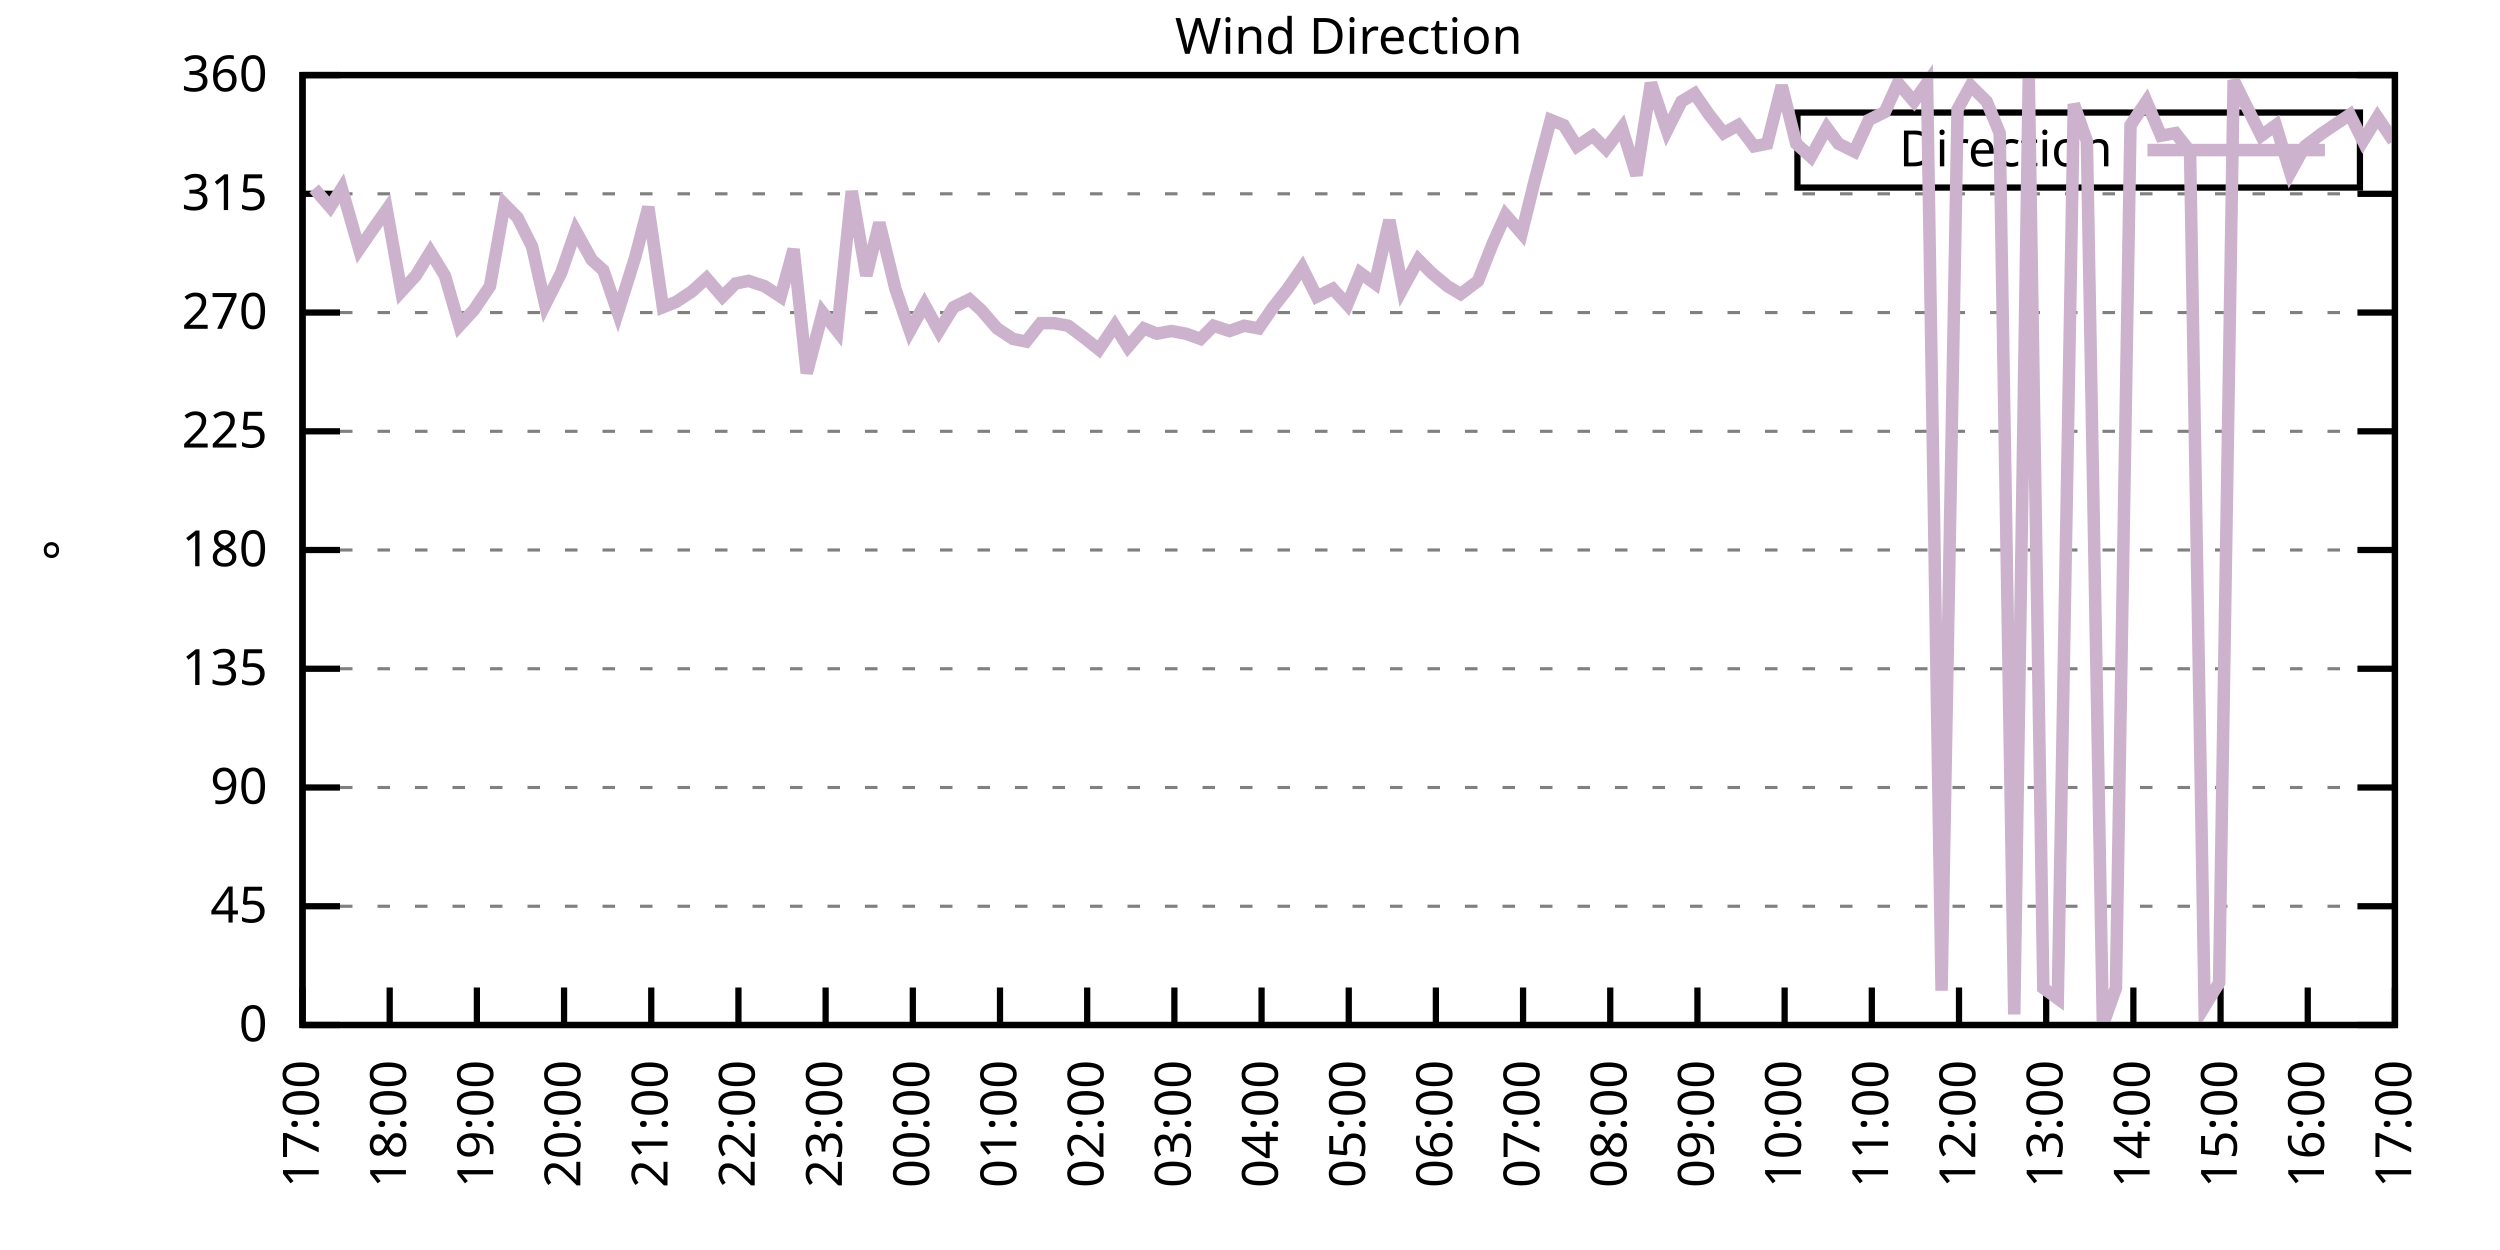
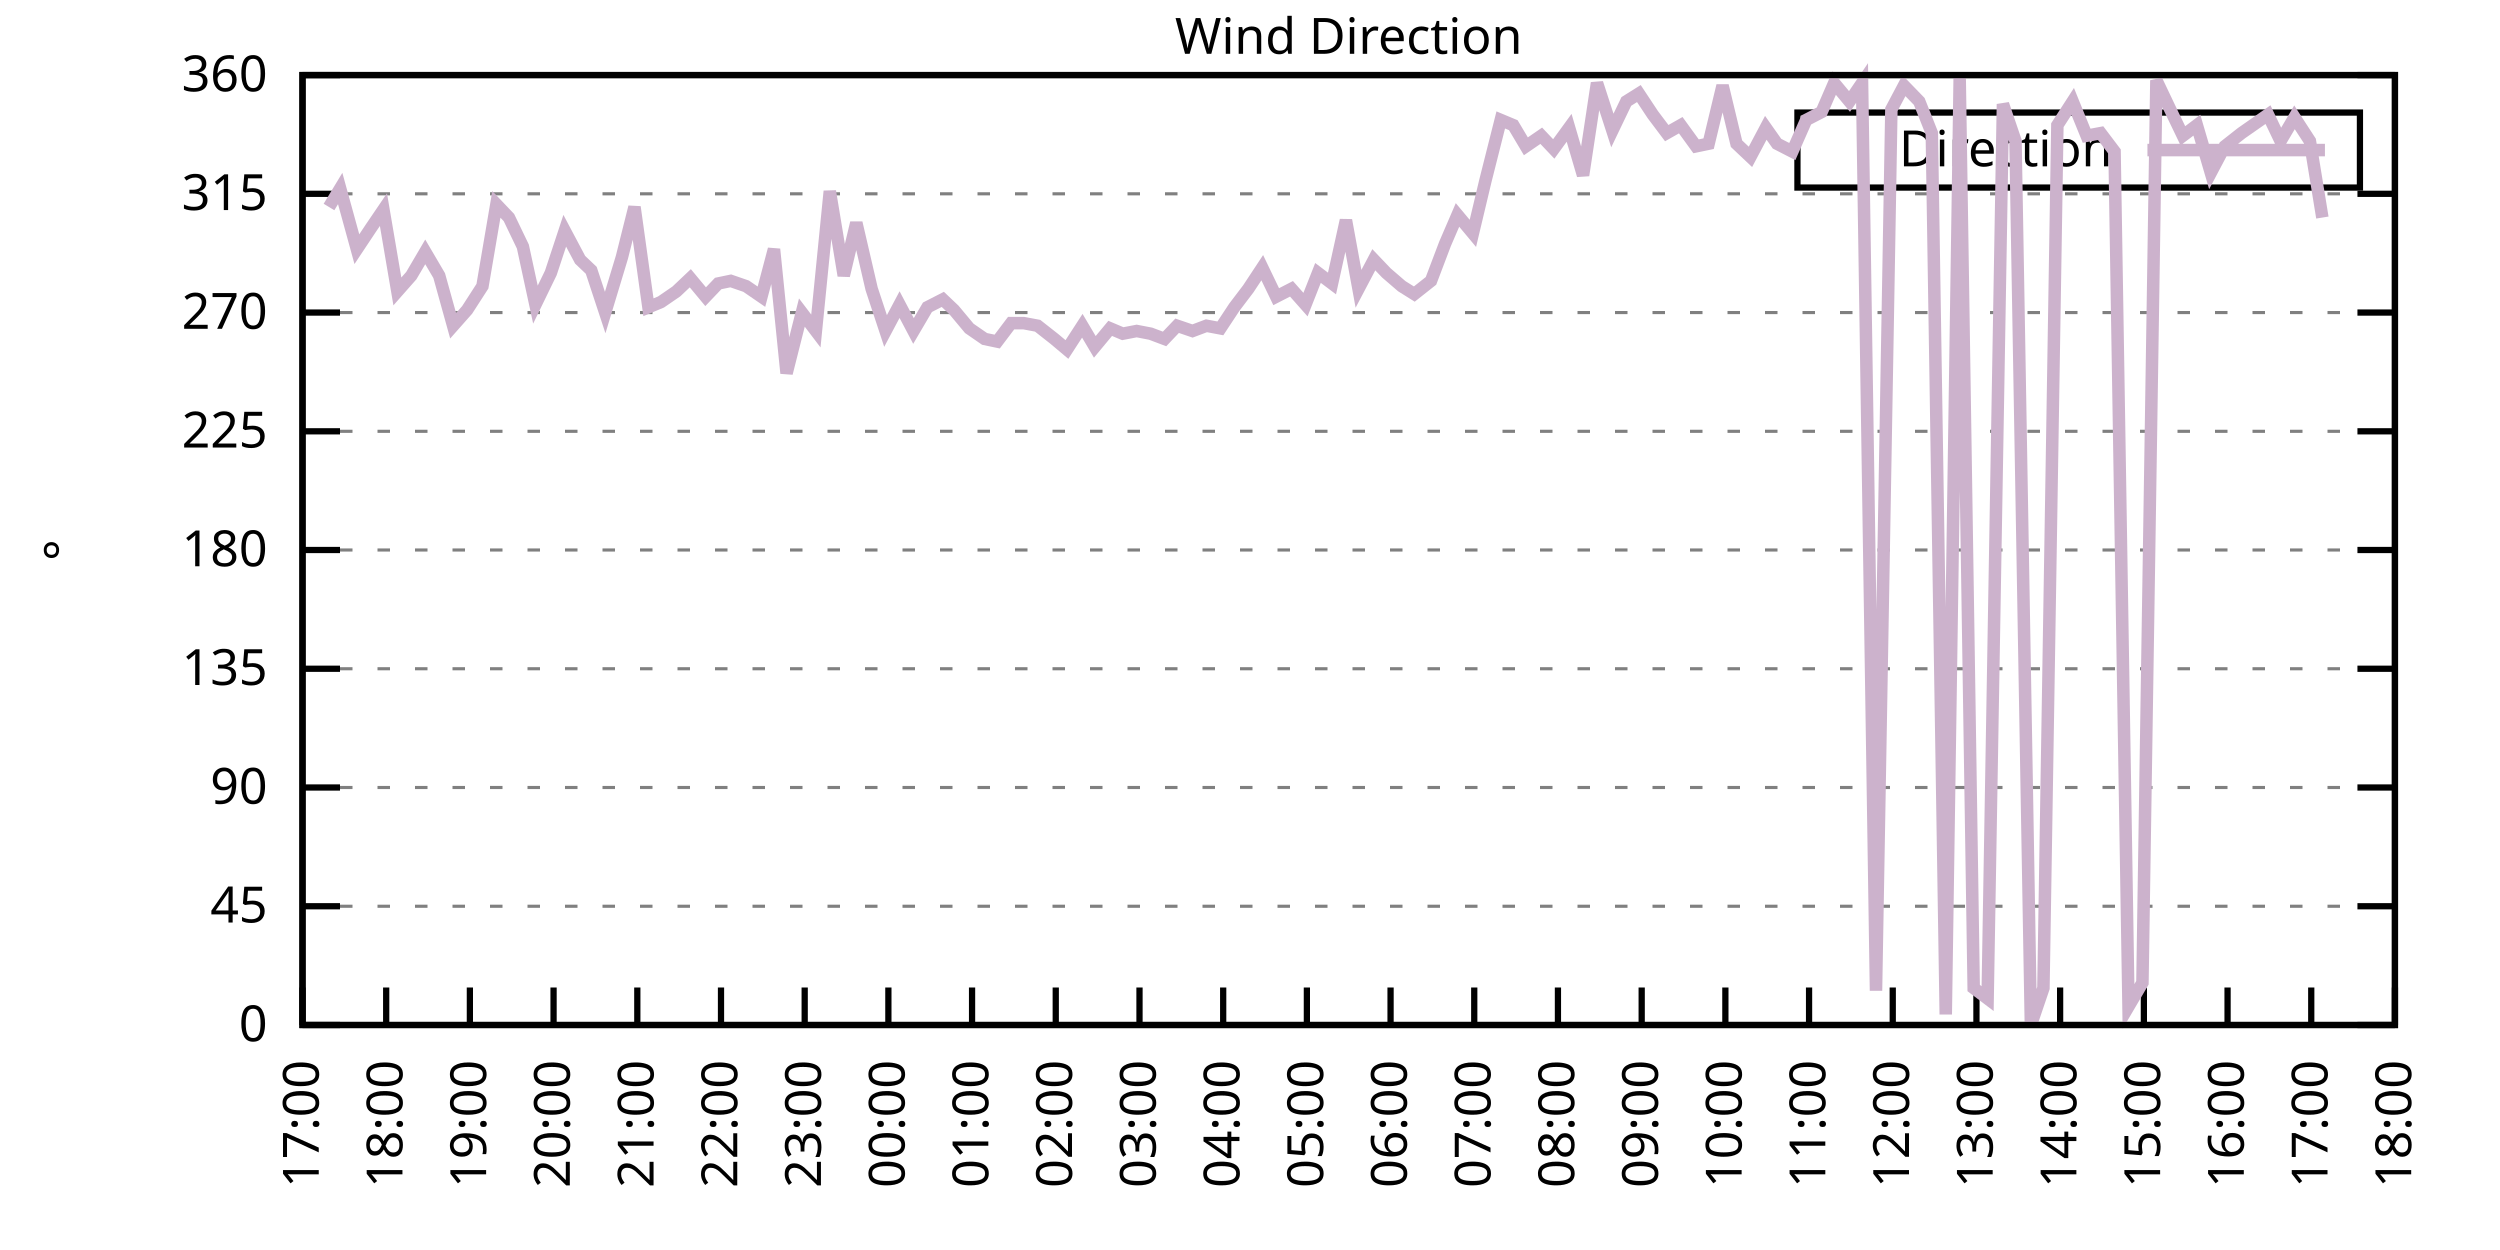
<svg xmlns="http://www.w3.org/2000/svg" xmlns:xlink="http://www.w3.org/1999/xlink" width="400" height="200" viewBox="0 0 400 200">
  <g id="gnuplot_canvas">
    <rect x="0" y="0" width="400" height="200" fill="none" />
    <defs>
      <circle id="gpDot" r="0.5" stroke-width="0.5" stroke="currentColor" />
      <path id="gpPt0" stroke-width="0.333" stroke="currentColor" d="M-1,0 h2 M0,-1 v2" />
      <path id="gpPt1" stroke-width="0.333" stroke="currentColor" d="M-1,-1 L1,1 M1,-1 L-1,1" />
      <path id="gpPt2" stroke-width="0.333" stroke="currentColor" d="M-1,0 L1,0 M0,-1 L0,1 M-1,-1 L1,1 M-1,1 L1,-1" />
      <rect id="gpPt3" stroke-width="0.333" stroke="currentColor" x="-1" y="-1" width="2" height="2" />
      <rect id="gpPt4" stroke-width="0.333" stroke="currentColor" fill="currentColor" x="-1" y="-1" width="2" height="2" />
      <circle id="gpPt5" stroke-width="0.333" stroke="currentColor" cx="0" cy="0" r="1" />
      <use xlink:href="#gpPt5" id="gpPt6" fill="currentColor" stroke="none" />
      <path id="gpPt7" stroke-width="0.333" stroke="currentColor" d="M0,-1.33 L-1.33,0.67 L1.33,0.67 z" />
      <use xlink:href="#gpPt7" id="gpPt8" fill="currentColor" stroke="none" />
      <use xlink:href="#gpPt7" id="gpPt9" stroke="currentColor" transform="rotate(180)" />
      <use xlink:href="#gpPt9" id="gpPt10" fill="currentColor" stroke="none" />
      <use xlink:href="#gpPt3" id="gpPt11" stroke="currentColor" transform="rotate(45)" />
      <use xlink:href="#gpPt11" id="gpPt12" fill="currentColor" stroke="none" />
      <path id="gpPt13" stroke-width="0.333" stroke="currentColor" d="M0,1.330 L1.265,0.411 L0.782,-1.067 L-0.782,-1.076 L-1.265,0.411 z" />
      <use xlink:href="#gpPt13" id="gpPt14" fill="currentColor" stroke="none" />
      <filter id="textbox" filterUnits="objectBoundingBox" x="0" y="0" height="1" width="1">
        <feFlood flood-color="white" flood-opacity="1" result="bgnd" />
        <feComposite in="SourceGraphic" in2="bgnd" operator="atop" />
      </filter>
      <filter id="greybox" filterUnits="objectBoundingBox" x="0" y="0" height="1" width="1">
        <feFlood flood-color="lightgrey" flood-opacity="1" result="grey" />
        <feComposite in="SourceGraphic" in2="grey" operator="atop" />
      </filter>
    </defs>
    <g fill="none" color="white" stroke="currentColor" stroke-width="1.00" stroke-linecap="butt" stroke-linejoin="miter">
</g>
    <g fill="none" color="black" stroke="currentColor" stroke-width="1.00" stroke-linecap="butt" stroke-linejoin="miter">
      <g stroke="none" shape-rendering="crispEdges">
        <polygon fill="rgb(255, 255, 255)" points="48.40,164.00 383.18,164.00 383.18,12.02 48.40,12.02 " />
      </g>
    </g>
    <g fill="none" color="black" stroke="currentColor" stroke-width="1.00" stroke-linecap="butt" stroke-linejoin="miter">
</g>
    <g fill="none" color="black" stroke="black" stroke-width="0.50" stroke-linecap="butt" stroke-linejoin="miter">
</g>
    <g fill="none" color="gray" stroke="currentColor" stroke-width="0.50" stroke-linecap="butt" stroke-linejoin="miter">
      <path stroke="gray" stroke-dasharray="2,4" class="gridline" d="M48.40,164.00 L383.19,164.00  " />
    </g>
    <g fill="none" color="gray" stroke="gray" stroke-width="1.00" stroke-linecap="butt" stroke-linejoin="miter">
</g>
    <g fill="none" color="black" stroke="currentColor" stroke-width="1.00" stroke-linecap="butt" stroke-linejoin="miter">
      <path stroke="black" d="M48.40,164.00 L54.40,164.00 M383.19,164.00 L377.19,164.00  " />
      <g transform="translate(42.80,166.60)" stroke="none" fill="black" font-family="Sans" font-size="8.00" text-anchor="end">
        <text>
          <tspan font-family="Sans"> 0</tspan>
        </text>
      </g>
    </g>
    <g fill="none" color="black" stroke="currentColor" stroke-width="1.00" stroke-linecap="butt" stroke-linejoin="miter">
</g>
    <g fill="none" color="black" stroke="black" stroke-width="0.50" stroke-linecap="butt" stroke-linejoin="miter">
</g>
    <g fill="none" color="gray" stroke="currentColor" stroke-width="0.50" stroke-linecap="butt" stroke-linejoin="miter">
      <path stroke="gray" stroke-dasharray="2,4" class="gridline" d="M48.40,145.00 L383.19,145.00  " />
    </g>
    <g fill="none" color="gray" stroke="gray" stroke-width="1.00" stroke-linecap="butt" stroke-linejoin="miter">
</g>
    <g fill="none" color="black" stroke="currentColor" stroke-width="1.00" stroke-linecap="butt" stroke-linejoin="miter">
      <path stroke="black" d="M48.40,145.00 L54.40,145.00 M383.19,145.00 L377.19,145.00  " />
      <g transform="translate(42.80,147.60)" stroke="none" fill="black" font-family="Sans" font-size="8.00" text-anchor="end">
        <text>
          <tspan font-family="Sans"> 45</tspan>
        </text>
      </g>
    </g>
    <g fill="none" color="black" stroke="currentColor" stroke-width="1.00" stroke-linecap="butt" stroke-linejoin="miter">
</g>
    <g fill="none" color="black" stroke="black" stroke-width="0.50" stroke-linecap="butt" stroke-linejoin="miter">
</g>
    <g fill="none" color="gray" stroke="currentColor" stroke-width="0.50" stroke-linecap="butt" stroke-linejoin="miter">
      <path stroke="gray" stroke-dasharray="2,4" class="gridline" d="M48.40,126.00 L383.19,126.00  " />
    </g>
    <g fill="none" color="gray" stroke="gray" stroke-width="1.00" stroke-linecap="butt" stroke-linejoin="miter">
</g>
    <g fill="none" color="black" stroke="currentColor" stroke-width="1.00" stroke-linecap="butt" stroke-linejoin="miter">
      <path stroke="black" d="M48.40,126.00 L54.40,126.00 M383.19,126.00 L377.19,126.00  " />
      <g transform="translate(42.80,128.60)" stroke="none" fill="black" font-family="Sans" font-size="8.00" text-anchor="end">
        <text>
          <tspan font-family="Sans"> 90</tspan>
        </text>
      </g>
    </g>
    <g fill="none" color="black" stroke="currentColor" stroke-width="1.00" stroke-linecap="butt" stroke-linejoin="miter">
</g>
    <g fill="none" color="black" stroke="black" stroke-width="0.50" stroke-linecap="butt" stroke-linejoin="miter">
</g>
    <g fill="none" color="gray" stroke="currentColor" stroke-width="0.50" stroke-linecap="butt" stroke-linejoin="miter">
      <path stroke="gray" stroke-dasharray="2,4" class="gridline" d="M48.40,107.00 L383.19,107.00  " />
    </g>
    <g fill="none" color="gray" stroke="gray" stroke-width="1.00" stroke-linecap="butt" stroke-linejoin="miter">
</g>
    <g fill="none" color="black" stroke="currentColor" stroke-width="1.00" stroke-linecap="butt" stroke-linejoin="miter">
      <path stroke="black" d="M48.40,107.00 L54.40,107.00 M383.19,107.00 L377.19,107.00  " />
      <g transform="translate(42.80,109.60)" stroke="none" fill="black" font-family="Sans" font-size="8.00" text-anchor="end">
        <text>
          <tspan font-family="Sans"> 135</tspan>
        </text>
      </g>
    </g>
    <g fill="none" color="black" stroke="currentColor" stroke-width="1.00" stroke-linecap="butt" stroke-linejoin="miter">
</g>
    <g fill="none" color="black" stroke="black" stroke-width="0.50" stroke-linecap="butt" stroke-linejoin="miter">
</g>
    <g fill="none" color="gray" stroke="currentColor" stroke-width="0.50" stroke-linecap="butt" stroke-linejoin="miter">
      <path stroke="gray" stroke-dasharray="2,4" class="gridline" d="M48.40,88.00 L383.19,88.00  " />
    </g>
    <g fill="none" color="gray" stroke="gray" stroke-width="1.00" stroke-linecap="butt" stroke-linejoin="miter">
</g>
    <g fill="none" color="black" stroke="currentColor" stroke-width="1.00" stroke-linecap="butt" stroke-linejoin="miter">
      <path stroke="black" d="M48.40,88.00 L54.40,88.00 M383.19,88.00 L377.19,88.00  " />
      <g transform="translate(42.80,90.60)" stroke="none" fill="black" font-family="Sans" font-size="8.00" text-anchor="end">
        <text>
          <tspan font-family="Sans"> 180</tspan>
        </text>
      </g>
    </g>
    <g fill="none" color="black" stroke="currentColor" stroke-width="1.00" stroke-linecap="butt" stroke-linejoin="miter">
</g>
    <g fill="none" color="black" stroke="black" stroke-width="0.50" stroke-linecap="butt" stroke-linejoin="miter">
</g>
    <g fill="none" color="gray" stroke="currentColor" stroke-width="0.50" stroke-linecap="butt" stroke-linejoin="miter">
      <path stroke="gray" stroke-dasharray="2,4" class="gridline" d="M48.40,69.01 L383.19,69.01  " />
    </g>
    <g fill="none" color="gray" stroke="gray" stroke-width="1.00" stroke-linecap="butt" stroke-linejoin="miter">
</g>
    <g fill="none" color="black" stroke="currentColor" stroke-width="1.00" stroke-linecap="butt" stroke-linejoin="miter">
      <path stroke="black" d="M48.40,69.01 L54.40,69.01 M383.19,69.01 L377.19,69.01  " />
      <g transform="translate(42.80,71.61)" stroke="none" fill="black" font-family="Sans" font-size="8.00" text-anchor="end">
        <text>
          <tspan font-family="Sans"> 225</tspan>
        </text>
      </g>
    </g>
    <g fill="none" color="black" stroke="currentColor" stroke-width="1.00" stroke-linecap="butt" stroke-linejoin="miter">
</g>
    <g fill="none" color="black" stroke="black" stroke-width="0.50" stroke-linecap="butt" stroke-linejoin="miter">
</g>
    <g fill="none" color="gray" stroke="currentColor" stroke-width="0.50" stroke-linecap="butt" stroke-linejoin="miter">
      <path stroke="gray" stroke-dasharray="2,4" class="gridline" d="M48.40,50.01 L383.19,50.01  " />
    </g>
    <g fill="none" color="gray" stroke="gray" stroke-width="1.00" stroke-linecap="butt" stroke-linejoin="miter">
</g>
    <g fill="none" color="black" stroke="currentColor" stroke-width="1.00" stroke-linecap="butt" stroke-linejoin="miter">
      <path stroke="black" d="M48.40,50.01 L54.40,50.01 M383.19,50.01 L377.19,50.01  " />
      <g transform="translate(42.80,52.61)" stroke="none" fill="black" font-family="Sans" font-size="8.00" text-anchor="end">
        <text>
          <tspan font-family="Sans"> 270</tspan>
        </text>
      </g>
    </g>
    <g fill="none" color="black" stroke="currentColor" stroke-width="1.00" stroke-linecap="butt" stroke-linejoin="miter">
</g>
    <g fill="none" color="black" stroke="black" stroke-width="0.50" stroke-linecap="butt" stroke-linejoin="miter">
</g>
    <g fill="none" color="gray" stroke="currentColor" stroke-width="0.50" stroke-linecap="butt" stroke-linejoin="miter">
      <path stroke="gray" stroke-dasharray="2,4" class="gridline" d="M48.40,31.01 L383.19,31.01  " />
    </g>
    <g fill="none" color="gray" stroke="gray" stroke-width="1.00" stroke-linecap="butt" stroke-linejoin="miter">
</g>
    <g fill="none" color="black" stroke="currentColor" stroke-width="1.00" stroke-linecap="butt" stroke-linejoin="miter">
      <path stroke="black" d="M48.40,31.01 L54.40,31.01 M383.19,31.01 L377.19,31.01  " />
      <g transform="translate(42.80,33.61)" stroke="none" fill="black" font-family="Sans" font-size="8.00" text-anchor="end">
        <text>
          <tspan font-family="Sans"> 315</tspan>
        </text>
      </g>
    </g>
    <g fill="none" color="black" stroke="currentColor" stroke-width="1.00" stroke-linecap="butt" stroke-linejoin="miter">
</g>
    <g fill="none" color="black" stroke="black" stroke-width="0.50" stroke-linecap="butt" stroke-linejoin="miter">
</g>
    <g fill="none" color="gray" stroke="currentColor" stroke-width="0.50" stroke-linecap="butt" stroke-linejoin="miter">
      <path stroke="gray" stroke-dasharray="2,4" class="gridline" d="M48.40,12.01 L383.19,12.01  " />
    </g>
    <g fill="none" color="gray" stroke="gray" stroke-width="1.00" stroke-linecap="butt" stroke-linejoin="miter">
</g>
    <g fill="none" color="black" stroke="currentColor" stroke-width="1.00" stroke-linecap="butt" stroke-linejoin="miter">
      <path stroke="black" d="M48.40,12.01 L54.40,12.01 M383.19,12.01 L377.19,12.01  " />
      <g transform="translate(42.80,14.61)" stroke="none" fill="black" font-family="Sans" font-size="8.00" text-anchor="end">
        <text>
          <tspan font-family="Sans"> 360</tspan>
        </text>
      </g>
    </g>
    <g fill="none" color="black" stroke="currentColor" stroke-width="1.00" stroke-linecap="butt" stroke-linejoin="miter">
      <path stroke="black" d="M48.40,164.00 L48.40,158.00  " />
      <g transform="translate(51.00,169.60) rotate(270.00)" stroke="none" fill="black" font-family="Sans" font-size="8.00" text-anchor="end">
        <text>
          <tspan font-family="Sans">17:00</tspan>
        </text>
      </g>
    </g>
    <g fill="none" color="black" stroke="currentColor" stroke-width="1.00" stroke-linecap="butt" stroke-linejoin="miter">
-       <path stroke="black" d="M62.35,164.00 L62.35,158.00  " />
-       <g transform="translate(64.95,169.60) rotate(270.00)" stroke="none" fill="black" font-family="Sans" font-size="8.00" text-anchor="end">
+       <path stroke="black" d="M61.79,164.00 L61.79,158.00  " />
+       <g transform="translate(64.39,169.60) rotate(270.00)" stroke="none" fill="black" font-family="Sans" font-size="8.00" text-anchor="end">
        <text>
          <tspan font-family="Sans">18:00</tspan>
        </text>
      </g>
    </g>
    <g fill="none" color="black" stroke="currentColor" stroke-width="1.00" stroke-linecap="butt" stroke-linejoin="miter">
-       <path stroke="black" d="M76.30,164.00 L76.30,158.00  " />
-       <g transform="translate(78.90,169.60) rotate(270.00)" stroke="none" fill="black" font-family="Sans" font-size="8.00" text-anchor="end">
+       <path stroke="black" d="M75.18,164.00 L75.18,158.00  " />
+       <g transform="translate(77.78,169.60) rotate(270.00)" stroke="none" fill="black" font-family="Sans" font-size="8.00" text-anchor="end">
        <text>
          <tspan font-family="Sans">19:00</tspan>
        </text>
      </g>
    </g>
    <g fill="none" color="black" stroke="currentColor" stroke-width="1.00" stroke-linecap="butt" stroke-linejoin="miter">
-       <path stroke="black" d="M90.25,164.00 L90.25,158.00  " />
-       <g transform="translate(92.85,169.60) rotate(270.00)" stroke="none" fill="black" font-family="Sans" font-size="8.00" text-anchor="end">
+       <path stroke="black" d="M88.57,164.00 L88.57,158.00  " />
+       <g transform="translate(91.17,169.60) rotate(270.00)" stroke="none" fill="black" font-family="Sans" font-size="8.00" text-anchor="end">
        <text>
          <tspan font-family="Sans">20:00</tspan>
        </text>
      </g>
    </g>
    <g fill="none" color="black" stroke="currentColor" stroke-width="1.00" stroke-linecap="butt" stroke-linejoin="miter">
-       <path stroke="black" d="M104.20,164.00 L104.20,158.00  " />
-       <g transform="translate(106.80,169.60) rotate(270.00)" stroke="none" fill="black" font-family="Sans" font-size="8.00" text-anchor="end">
+       <path stroke="black" d="M101.97,164.00 L101.97,158.00  " />
+       <g transform="translate(104.57,169.60) rotate(270.00)" stroke="none" fill="black" font-family="Sans" font-size="8.00" text-anchor="end">
        <text>
          <tspan font-family="Sans">21:00</tspan>
        </text>
      </g>
    </g>
    <g fill="none" color="black" stroke="currentColor" stroke-width="1.00" stroke-linecap="butt" stroke-linejoin="miter">
-       <path stroke="black" d="M118.15,164.00 L118.15,158.00  " />
-       <g transform="translate(120.75,169.60) rotate(270.00)" stroke="none" fill="black" font-family="Sans" font-size="8.00" text-anchor="end">
+       <path stroke="black" d="M115.36,164.00 L115.36,158.00  " />
+       <g transform="translate(117.96,169.60) rotate(270.00)" stroke="none" fill="black" font-family="Sans" font-size="8.00" text-anchor="end">
        <text>
          <tspan font-family="Sans">22:00</tspan>
        </text>
      </g>
    </g>
    <g fill="none" color="black" stroke="currentColor" stroke-width="1.00" stroke-linecap="butt" stroke-linejoin="miter">
-       <path stroke="black" d="M132.10,164.00 L132.10,158.00  " />
-       <g transform="translate(134.70,169.60) rotate(270.00)" stroke="none" fill="black" font-family="Sans" font-size="8.00" text-anchor="end">
+       <path stroke="black" d="M128.75,164.00 L128.75,158.00  " />
+       <g transform="translate(131.35,169.60) rotate(270.00)" stroke="none" fill="black" font-family="Sans" font-size="8.00" text-anchor="end">
        <text>
          <tspan font-family="Sans">23:00</tspan>
        </text>
      </g>
    </g>
    <g fill="none" color="black" stroke="currentColor" stroke-width="1.00" stroke-linecap="butt" stroke-linejoin="miter">
-       <path stroke="black" d="M146.05,164.00 L146.05,158.00  " />
-       <g transform="translate(148.65,169.60) rotate(270.00)" stroke="none" fill="black" font-family="Sans" font-size="8.00" text-anchor="end">
+       <path stroke="black" d="M142.14,164.00 L142.14,158.00  " />
+       <g transform="translate(144.74,169.60) rotate(270.00)" stroke="none" fill="black" font-family="Sans" font-size="8.00" text-anchor="end">
        <text>
          <tspan font-family="Sans">00:00</tspan>
        </text>
      </g>
    </g>
    <g fill="none" color="black" stroke="currentColor" stroke-width="1.00" stroke-linecap="butt" stroke-linejoin="miter">
-       <path stroke="black" d="M160.00,164.00 L160.00,158.00  " />
-       <g transform="translate(162.60,169.60) rotate(270.00)" stroke="none" fill="black" font-family="Sans" font-size="8.00" text-anchor="end">
+       <path stroke="black" d="M155.53,164.00 L155.53,158.00  " />
+       <g transform="translate(158.13,169.60) rotate(270.00)" stroke="none" fill="black" font-family="Sans" font-size="8.00" text-anchor="end">
        <text>
          <tspan font-family="Sans">01:00</tspan>
        </text>
      </g>
    </g>
    <g fill="none" color="black" stroke="currentColor" stroke-width="1.00" stroke-linecap="butt" stroke-linejoin="miter">
-       <path stroke="black" d="M173.95,164.00 L173.95,158.00  " />
-       <g transform="translate(176.55,169.60) rotate(270.00)" stroke="none" fill="black" font-family="Sans" font-size="8.00" text-anchor="end">
+       <path stroke="black" d="M168.92,164.00 L168.92,158.00  " />
+       <g transform="translate(171.52,169.60) rotate(270.00)" stroke="none" fill="black" font-family="Sans" font-size="8.00" text-anchor="end">
        <text>
          <tspan font-family="Sans">02:00</tspan>
        </text>
      </g>
    </g>
    <g fill="none" color="black" stroke="currentColor" stroke-width="1.00" stroke-linecap="butt" stroke-linejoin="miter">
-       <path stroke="black" d="M187.90,164.00 L187.90,158.00  " />
-       <g transform="translate(190.50,169.60) rotate(270.00)" stroke="none" fill="black" font-family="Sans" font-size="8.00" text-anchor="end">
+       <path stroke="black" d="M182.32,164.00 L182.32,158.00  " />
+       <g transform="translate(184.92,169.60) rotate(270.00)" stroke="none" fill="black" font-family="Sans" font-size="8.00" text-anchor="end">
        <text>
          <tspan font-family="Sans">03:00</tspan>
        </text>
      </g>
    </g>
    <g fill="none" color="black" stroke="currentColor" stroke-width="1.00" stroke-linecap="butt" stroke-linejoin="miter">
-       <path stroke="black" d="M201.85,164.00 L201.85,158.00  " />
-       <g transform="translate(204.45,169.60) rotate(270.00)" stroke="none" fill="black" font-family="Sans" font-size="8.00" text-anchor="end">
+       <path stroke="black" d="M195.71,164.00 L195.71,158.00  " />
+       <g transform="translate(198.31,169.60) rotate(270.00)" stroke="none" fill="black" font-family="Sans" font-size="8.00" text-anchor="end">
        <text>
          <tspan font-family="Sans">04:00</tspan>
        </text>
      </g>
    </g>
    <g fill="none" color="black" stroke="currentColor" stroke-width="1.00" stroke-linecap="butt" stroke-linejoin="miter">
-       <path stroke="black" d="M215.80,164.00 L215.80,158.00  " />
-       <g transform="translate(218.40,169.60) rotate(270.00)" stroke="none" fill="black" font-family="Sans" font-size="8.00" text-anchor="end">
+       <path stroke="black" d="M209.10,164.00 L209.10,158.00  " />
+       <g transform="translate(211.70,169.60) rotate(270.00)" stroke="none" fill="black" font-family="Sans" font-size="8.00" text-anchor="end">
        <text>
          <tspan font-family="Sans">05:00</tspan>
        </text>
      </g>
    </g>
    <g fill="none" color="black" stroke="currentColor" stroke-width="1.00" stroke-linecap="butt" stroke-linejoin="miter">
-       <path stroke="black" d="M229.74,164.00 L229.74,158.00  " />
-       <g transform="translate(232.34,169.60) rotate(270.00)" stroke="none" fill="black" font-family="Sans" font-size="8.00" text-anchor="end">
+       <path stroke="black" d="M222.49,164.00 L222.49,158.00  " />
+       <g transform="translate(225.09,169.60) rotate(270.00)" stroke="none" fill="black" font-family="Sans" font-size="8.00" text-anchor="end">
        <text>
          <tspan font-family="Sans">06:00</tspan>
        </text>
      </g>
    </g>
    <g fill="none" color="black" stroke="currentColor" stroke-width="1.00" stroke-linecap="butt" stroke-linejoin="miter">
-       <path stroke="black" d="M243.69,164.00 L243.69,158.00  " />
-       <g transform="translate(246.29,169.60) rotate(270.00)" stroke="none" fill="black" font-family="Sans" font-size="8.00" text-anchor="end">
+       <path stroke="black" d="M235.88,164.00 L235.88,158.00  " />
+       <g transform="translate(238.48,169.60) rotate(270.00)" stroke="none" fill="black" font-family="Sans" font-size="8.00" text-anchor="end">
        <text>
          <tspan font-family="Sans">07:00</tspan>
        </text>
      </g>
    </g>
    <g fill="none" color="black" stroke="currentColor" stroke-width="1.00" stroke-linecap="butt" stroke-linejoin="miter">
-       <path stroke="black" d="M257.64,164.00 L257.64,158.00  " />
-       <g transform="translate(260.24,169.60) rotate(270.00)" stroke="none" fill="black" font-family="Sans" font-size="8.00" text-anchor="end">
+       <path stroke="black" d="M249.27,164.00 L249.27,158.00  " />
+       <g transform="translate(251.87,169.60) rotate(270.00)" stroke="none" fill="black" font-family="Sans" font-size="8.00" text-anchor="end">
        <text>
          <tspan font-family="Sans">08:00</tspan>
        </text>
      </g>
    </g>
    <g fill="none" color="black" stroke="currentColor" stroke-width="1.00" stroke-linecap="butt" stroke-linejoin="miter">
-       <path stroke="black" d="M271.59,164.00 L271.59,158.00  " />
-       <g transform="translate(274.19,169.60) rotate(270.00)" stroke="none" fill="black" font-family="Sans" font-size="8.00" text-anchor="end">
+       <path stroke="black" d="M262.67,164.00 L262.67,158.00  " />
+       <g transform="translate(265.27,169.60) rotate(270.00)" stroke="none" fill="black" font-family="Sans" font-size="8.00" text-anchor="end">
        <text>
          <tspan font-family="Sans">09:00</tspan>
        </text>
      </g>
    </g>
    <g fill="none" color="black" stroke="currentColor" stroke-width="1.00" stroke-linecap="butt" stroke-linejoin="miter">
-       <path stroke="black" d="M285.54,164.00 L285.54,158.00  " />
-       <g transform="translate(288.14,169.60) rotate(270.00)" stroke="none" fill="black" font-family="Sans" font-size="8.00" text-anchor="end">
+       <path stroke="black" d="M276.06,164.00 L276.06,158.00  " />
+       <g transform="translate(278.66,169.60) rotate(270.00)" stroke="none" fill="black" font-family="Sans" font-size="8.00" text-anchor="end">
        <text>
          <tspan font-family="Sans">10:00</tspan>
        </text>
      </g>
    </g>
    <g fill="none" color="black" stroke="currentColor" stroke-width="1.00" stroke-linecap="butt" stroke-linejoin="miter">
-       <path stroke="black" d="M299.49,164.00 L299.49,158.00  " />
-       <g transform="translate(302.09,169.60) rotate(270.00)" stroke="none" fill="black" font-family="Sans" font-size="8.00" text-anchor="end">
+       <path stroke="black" d="M289.45,164.00 L289.45,158.00  " />
+       <g transform="translate(292.05,169.60) rotate(270.00)" stroke="none" fill="black" font-family="Sans" font-size="8.00" text-anchor="end">
        <text>
          <tspan font-family="Sans">11:00</tspan>
        </text>
      </g>
    </g>
    <g fill="none" color="black" stroke="currentColor" stroke-width="1.00" stroke-linecap="butt" stroke-linejoin="miter">
-       <path stroke="black" d="M313.44,164.00 L313.44,158.00  " />
-       <g transform="translate(316.04,169.60) rotate(270.00)" stroke="none" fill="black" font-family="Sans" font-size="8.00" text-anchor="end">
+       <path stroke="black" d="M302.84,164.00 L302.84,158.00  " />
+       <g transform="translate(305.44,169.60) rotate(270.00)" stroke="none" fill="black" font-family="Sans" font-size="8.00" text-anchor="end">
        <text>
          <tspan font-family="Sans">12:00</tspan>
        </text>
      </g>
    </g>
    <g fill="none" color="black" stroke="currentColor" stroke-width="1.00" stroke-linecap="butt" stroke-linejoin="miter">
-       <path stroke="black" d="M327.39,164.00 L327.39,158.00  " />
-       <g transform="translate(329.99,169.60) rotate(270.00)" stroke="none" fill="black" font-family="Sans" font-size="8.00" text-anchor="end">
+       <path stroke="black" d="M316.23,164.00 L316.23,158.00  " />
+       <g transform="translate(318.83,169.60) rotate(270.00)" stroke="none" fill="black" font-family="Sans" font-size="8.00" text-anchor="end">
        <text>
          <tspan font-family="Sans">13:00</tspan>
        </text>
      </g>
    </g>
    <g fill="none" color="black" stroke="currentColor" stroke-width="1.00" stroke-linecap="butt" stroke-linejoin="miter">
-       <path stroke="black" d="M341.34,164.00 L341.34,158.00  " />
-       <g transform="translate(343.94,169.60) rotate(270.00)" stroke="none" fill="black" font-family="Sans" font-size="8.00" text-anchor="end">
+       <path stroke="black" d="M329.62,164.00 L329.62,158.00  " />
+       <g transform="translate(332.22,169.60) rotate(270.00)" stroke="none" fill="black" font-family="Sans" font-size="8.00" text-anchor="end">
        <text>
          <tspan font-family="Sans">14:00</tspan>
        </text>
      </g>
    </g>
    <g fill="none" color="black" stroke="currentColor" stroke-width="1.00" stroke-linecap="butt" stroke-linejoin="miter">
-       <path stroke="black" d="M355.29,164.00 L355.29,158.00  " />
-       <g transform="translate(357.89,169.60) rotate(270.00)" stroke="none" fill="black" font-family="Sans" font-size="8.00" text-anchor="end">
+       <path stroke="black" d="M343.02,164.00 L343.02,158.00  " />
+       <g transform="translate(345.62,169.60) rotate(270.00)" stroke="none" fill="black" font-family="Sans" font-size="8.00" text-anchor="end">
        <text>
          <tspan font-family="Sans">15:00</tspan>
        </text>
      </g>
    </g>
    <g fill="none" color="black" stroke="currentColor" stroke-width="1.00" stroke-linecap="butt" stroke-linejoin="miter">
-       <path stroke="black" d="M369.24,164.00 L369.24,158.00  " />
-       <g transform="translate(371.84,169.60) rotate(270.00)" stroke="none" fill="black" font-family="Sans" font-size="8.00" text-anchor="end">
+       <path stroke="black" d="M356.41,164.00 L356.41,158.00  " />
+       <g transform="translate(359.01,169.60) rotate(270.00)" stroke="none" fill="black" font-family="Sans" font-size="8.00" text-anchor="end">
        <text>
          <tspan font-family="Sans">16:00</tspan>
+         </text>
+       </g>
+     </g>
+     <g fill="none" color="black" stroke="currentColor" stroke-width="1.00" stroke-linecap="butt" stroke-linejoin="miter">
+       <path stroke="black" d="M369.80,164.00 L369.80,158.00  " />
+       <g transform="translate(372.40,169.60) rotate(270.00)" stroke="none" fill="black" font-family="Sans" font-size="8.00" text-anchor="end">
+         <text>
+           <tspan font-family="Sans">17:00</tspan>
        </text>
      </g>
    </g>
    <g fill="none" color="black" stroke="currentColor" stroke-width="1.00" stroke-linecap="butt" stroke-linejoin="miter">
      <path stroke="black" d="M383.19,164.00 L383.19,158.00  " />
      <g transform="translate(385.79,169.60) rotate(270.00)" stroke="none" fill="black" font-family="Sans" font-size="8.00" text-anchor="end">
        <text>
-           <tspan font-family="Sans">17:00</tspan>
+           <tspan font-family="Sans">18:00</tspan>
        </text>
      </g>
    </g>
    <g fill="none" color="black" stroke="currentColor" stroke-width="1.00" stroke-linecap="butt" stroke-linejoin="miter">
</g>
    <g fill="none" color="black" stroke="currentColor" stroke-width="1.00" stroke-linecap="butt" stroke-linejoin="miter">
      <path stroke="black" d="M48.40,12.01 L48.40,164.00 L383.19,164.00 L383.19,12.01 L48.40,12.01 Z  " />
    </g>
    <g fill="none" color="black" stroke="currentColor" stroke-width="1.00" stroke-linecap="butt" stroke-linejoin="miter">
</g>
    <g fill="none" color="black" stroke="currentColor" stroke-width="1.00" stroke-linecap="butt" stroke-linejoin="miter">
      <path stroke="black" d="M287.59,30.01 L287.59,18.01 L377.59,18.01 L377.59,30.01 L287.59,30.01 Z  " />
    </g>
    <g id="Wind_direction_plot_1">
      <g fill="none" color="white" stroke="black" stroke-width="2.00" stroke-linecap="butt" stroke-linejoin="miter">
</g>
      <g fill="none" color="black" stroke="currentColor" stroke-width="2.00" stroke-linecap="butt" stroke-linejoin="miter">
        <g transform="translate(337.99,26.61)" stroke="none" fill="black" font-family="Sans" font-size="8.00" text-anchor="end">
          <text>
            <tspan font-family="Sans">Direction</tspan>
          </text>
        </g>
      </g>
      <g fill="none" color="black" stroke="currentColor" stroke-width="2.00" stroke-linecap="butt" stroke-linejoin="miter">
-         <path stroke="rgb(204, 178, 204)" d="M343.59,24.01 L371.99,24.01 M50.26,30.16 L52.82,33.12 L54.68,30.16 L57.47,39.87 L59.79,36.50 L61.88,33.54   L64.21,46.63 L66.53,44.10 L68.86,40.30 L71.18,44.10 L73.51,52.12 L75.83,49.59 L78.39,45.79 L80.72,32.70   L82.81,34.81 L85.13,39.45 L87.23,48.74 L89.78,43.67 L92.11,36.92 L94.67,41.56 L96.53,43.25 L98.85,50.01   L101.64,41.14 L103.73,33.12 L106.06,49.16 L108.15,48.32 L110.71,46.63 L113.03,44.52 L115.59,47.47 L117.68,45.36   L119.78,44.94 L122.33,45.79 L124.89,47.47 L126.98,39.87 L129.08,59.72 L131.63,50.01 L133.96,52.96 L136.28,30.59   L138.61,44.10 L140.70,35.65 L143.26,46.21 L145.58,52.96 L147.91,48.74 L150.23,52.96 L152.56,49.16 L155.11,47.90   L156.97,49.59 L159.53,52.54 L162.09,54.23 L164.18,54.65 L166.51,51.70 L168.60,51.70 L170.92,52.12 L173.71,54.23   L175.81,55.92 L178.36,52.12 L180.46,55.50 L183.01,52.54 L185.11,53.39 L187.43,52.96 L189.76,53.39 L192.08,54.23   L194.17,52.12 L196.73,52.96 L199.06,52.12 L201.38,52.54 L203.71,49.16 L206.03,46.21 L208.36,42.83 L210.68,47.47   L213.24,46.21 L215.56,48.74 L217.65,43.67 L219.98,45.36 L222.30,35.23 L224.40,46.21 L226.95,41.56 L229.05,43.67   L231.60,45.79 L233.70,47.05 L236.49,44.94 L238.81,39.03 L240.90,34.39 L243.46,37.34 L245.55,28.90 L248.11,19.19   L250.20,20.03 L252.30,23.41 L254.85,21.72 L256.95,23.83 L259.50,20.45 L261.83,28.05 L264.15,13.28 L266.71,20.88   L269.04,16.23 L271.13,14.97 L273.45,18.34 L275.78,21.30 L278.10,20.03 L280.66,23.41 L282.75,22.99 L285.08,13.70   L287.40,22.99 L289.73,25.10 L292.29,20.45 L294.15,22.99 L296.70,24.25 L299.03,19.19 L301.58,17.92 L303.68,13.28   L306.23,16.23 L308.33,13.28 L310.65,158.51 L313.21,17.50 L315.30,13.70 L317.86,16.23 L319.95,21.30 L322.28,162.31   L324.60,12.43 L326.93,158.09 L329.25,159.78 L331.81,16.65 L333.90,22.56 L336.46,164.00 L338.55,158.09 L340.88,20.03   L343.43,16.23 L345.76,21.72 L348.08,21.30 L350.41,24.25 L352.73,161.04 L355.06,157.24 L357.38,12.85 L359.48,17.08   L361.80,21.72 L364.13,20.03 L366.45,27.63 L368.78,23.41 L371.57,21.30 L375.98,18.34 L378.08,22.56 L380.40,18.77   L382.96,22.56  " />
+         <path stroke="rgb(204, 178, 204)" d="M343.59,24.01 L371.99,24.01 M52.64,33.12 L54.43,30.16 L57.10,39.87 L59.34,36.50 L61.35,33.54 L63.58,46.63   L65.81,44.10 L68.04,40.30 L70.27,44.10 L72.50,52.12 L74.74,49.59 L77.19,45.79 L79.42,32.70 L81.43,34.81   L83.66,39.45 L85.67,48.74 L88.13,43.67 L90.36,36.92 L92.82,41.56 L94.60,43.25 L96.83,50.01 L99.51,41.14   L101.52,33.12 L103.75,49.16 L105.76,48.32 L108.22,46.63 L110.45,44.52 L112.90,47.47 L114.91,45.36 L116.92,44.94   L119.38,45.79 L121.83,47.47 L123.84,39.87 L125.85,59.72 L128.30,50.01 L130.54,52.96 L132.77,30.59 L135.00,44.10   L137.01,35.65 L139.46,46.21 L141.69,52.96 L143.93,48.74 L146.16,52.96 L148.39,49.16 L150.85,47.90 L152.63,49.59   L155.09,52.54 L157.54,54.23 L159.55,54.65 L161.78,51.70 L163.79,51.70 L166.02,52.12 L168.70,54.23 L170.71,55.92   L173.17,52.12 L175.17,55.50 L177.63,52.54 L179.64,53.39 L181.87,52.96 L184.10,53.39 L186.33,54.23 L188.34,52.12   L190.80,52.96 L193.03,52.12 L195.26,52.54 L197.49,49.16 L199.73,46.21 L201.96,42.83 L204.19,47.47 L206.64,46.21   L208.88,48.74 L210.88,43.67 L213.12,45.36 L215.35,35.23 L217.36,46.21 L219.81,41.56 L221.82,43.67 L224.28,45.79   L226.29,47.05 L228.96,44.94 L231.20,39.03 L233.20,34.39 L235.66,37.34 L237.67,28.90 L240.12,19.19 L242.13,20.03   L244.14,23.41 L246.60,21.72 L248.60,23.83 L251.06,20.45 L253.29,28.05 L255.52,13.28 L257.98,20.88 L260.21,16.23   L262.22,14.97 L264.45,18.34 L266.68,21.30 L268.92,20.03 L271.37,23.41 L273.38,22.99 L275.61,13.70 L277.84,22.99   L280.07,25.10 L282.53,20.45 L284.32,22.99 L286.77,24.25 L289.00,19.19 L291.46,17.92 L293.47,13.28 L295.92,16.23   L297.93,13.28 L300.16,158.51 L302.62,17.50 L304.63,13.70 L307.08,16.23 L309.09,21.30 L311.32,162.31 L313.55,12.43   L315.79,158.09 L318.02,159.78 L320.47,16.65 L322.48,22.56 L324.94,164.00 L326.95,158.09 L329.18,20.03 L331.63,16.23   L333.86,21.72 L336.10,21.30 L338.33,24.25 L340.56,161.04 L342.79,157.24 L345.02,12.85 L347.03,17.08 L349.26,21.72   L351.50,20.03 L353.73,27.63 L355.96,23.41 L358.64,21.30 L362.88,18.34 L364.89,22.56 L367.12,18.77 L369.58,22.56   L371.58,34.81  " />
      </g>
    </g>
    <g fill="none" color="black" stroke="currentColor" stroke-width="2.00" stroke-linecap="butt" stroke-linejoin="miter">
</g>
    <g fill="none" color="black" stroke="black" stroke-width="1.00" stroke-linecap="butt" stroke-linejoin="miter">
</g>
    <g fill="none" color="black" stroke="currentColor" stroke-width="1.00" stroke-linecap="butt" stroke-linejoin="miter">
      <path stroke="black" d="M48.40,12.01 L48.40,164.00 L383.19,164.00 L383.19,12.01 L48.40,12.01 Z  " />
      <g transform="translate(12.80,88.01) rotate(270.00)" stroke="none" fill="black" font-family="Sans" font-size="8.00" text-anchor="middle">
        <text>
          <tspan font-family="Sans">°</tspan>
        </text>
      </g>
    </g>
    <g fill="none" color="black" stroke="currentColor" stroke-width="1.00" stroke-linecap="butt" stroke-linejoin="miter">
</g>
    <g fill="none" color="black" stroke="currentColor" stroke-width="1.00" stroke-linecap="butt" stroke-linejoin="miter">
      <g transform="translate(215.79,8.61)" stroke="none" fill="black" font-family="Sans" font-size="8.00" text-anchor="middle">
        <text>
          <tspan font-family="Sans">Wind Direction</tspan>
        </text>
      </g>
    </g>
    <g fill="none" color="black" stroke="currentColor" stroke-width="1.00" stroke-linecap="butt" stroke-linejoin="miter">
</g>
  </g>
</svg>
